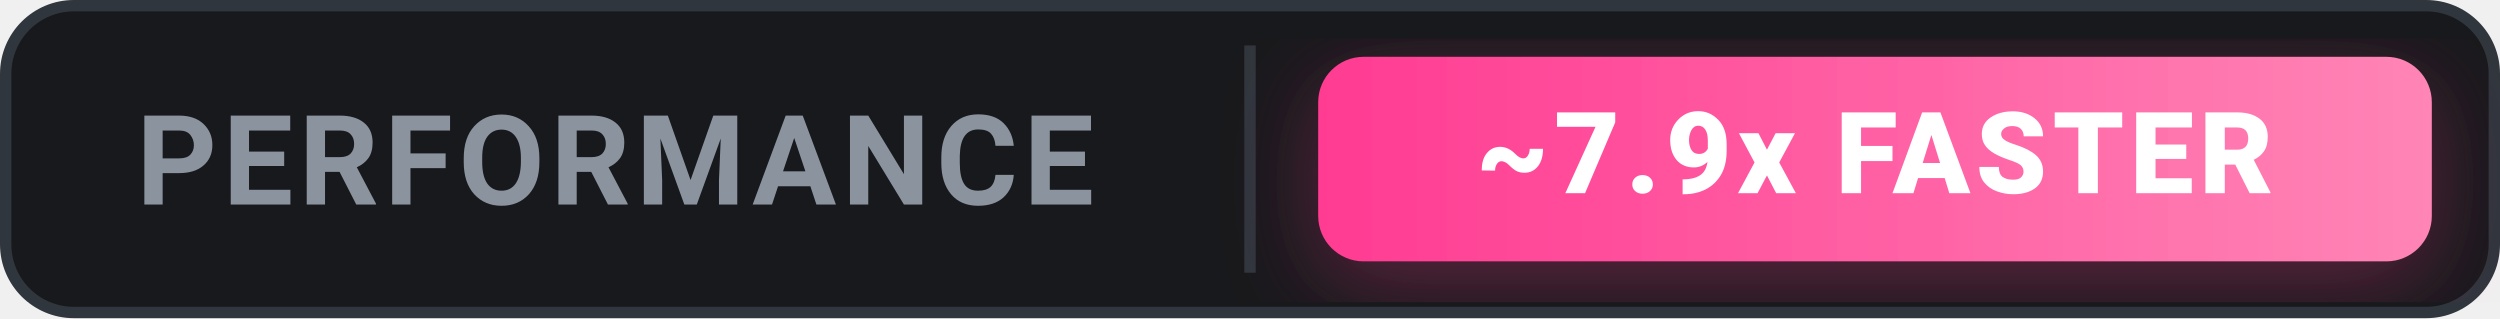
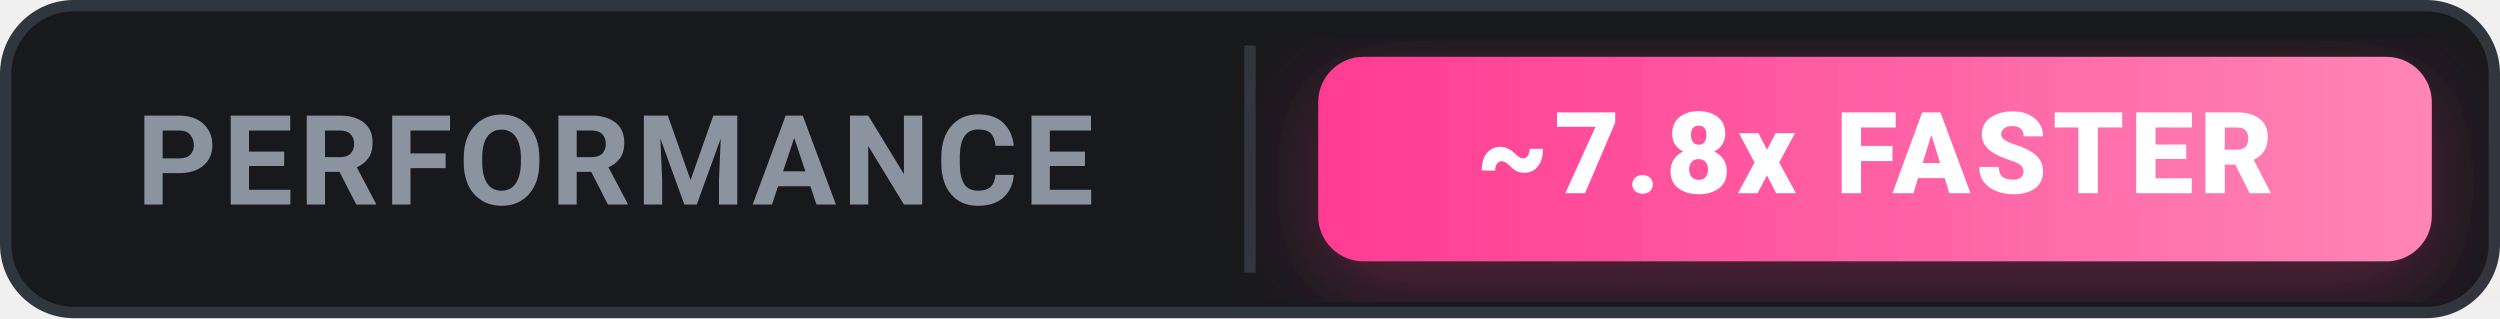
<svg xmlns="http://www.w3.org/2000/svg" width="220" height="28" viewBox="0 0 220 28" fill="none">
  <defs>
    <linearGradient id="grad-ours" x1="0" y1="0" x2="1" y2="0">
      <stop offset="0%" stop-color="#FF3B92" />
      <stop offset="100%" stop-color="#FF85B6" />
    </linearGradient>
    <filter id="glow" x="-20%" y="-20%" width="140%" height="140%">
      <feDropShadow dx="0" dy="2" stdDeviation="4" flood-color="#FF3B92" flood-opacity="0.3" />
    </filter>
  </defs>
  <rect x="0.5" y="0.5" width="219" height="27" rx="6" fill="#18191c" stroke="#30363d" stroke-width="1" />
  <text x="12" y="18" font-family="-apple-system, BlinkMacSystemFont, 'Segoe UI', Roboto, sans-serif" font-size="11" font-weight="700" fill="#8b949e" letter-spacing="0.5">PERFORMANCE</text>
  <line x1="110" y1="4" x2="110" y2="24" stroke="#30363d" stroke-width="1" />
  <rect x="116" y="5" width="98" height="18" rx="4" fill="url(#grad-ours)" filter="url(#glow)" />
-   <text x="165" y="17" font-family="-apple-system, BlinkMacSystemFont, 'Segoe UI', Roboto, sans-serif" font-size="10" font-weight="800" fill="#ffffff" text-anchor="middle" letter-spacing="0.5">~7.9x FASTER</text>
+   <text x="165" y="17" font-family="-apple-system, BlinkMacSystemFont, 'Segoe UI', Roboto, sans-serif" font-size="10" font-weight="800" fill="#ffffff" text-anchor="middle" letter-spacing="0.5">~7.8x FASTER</text>
</svg>
